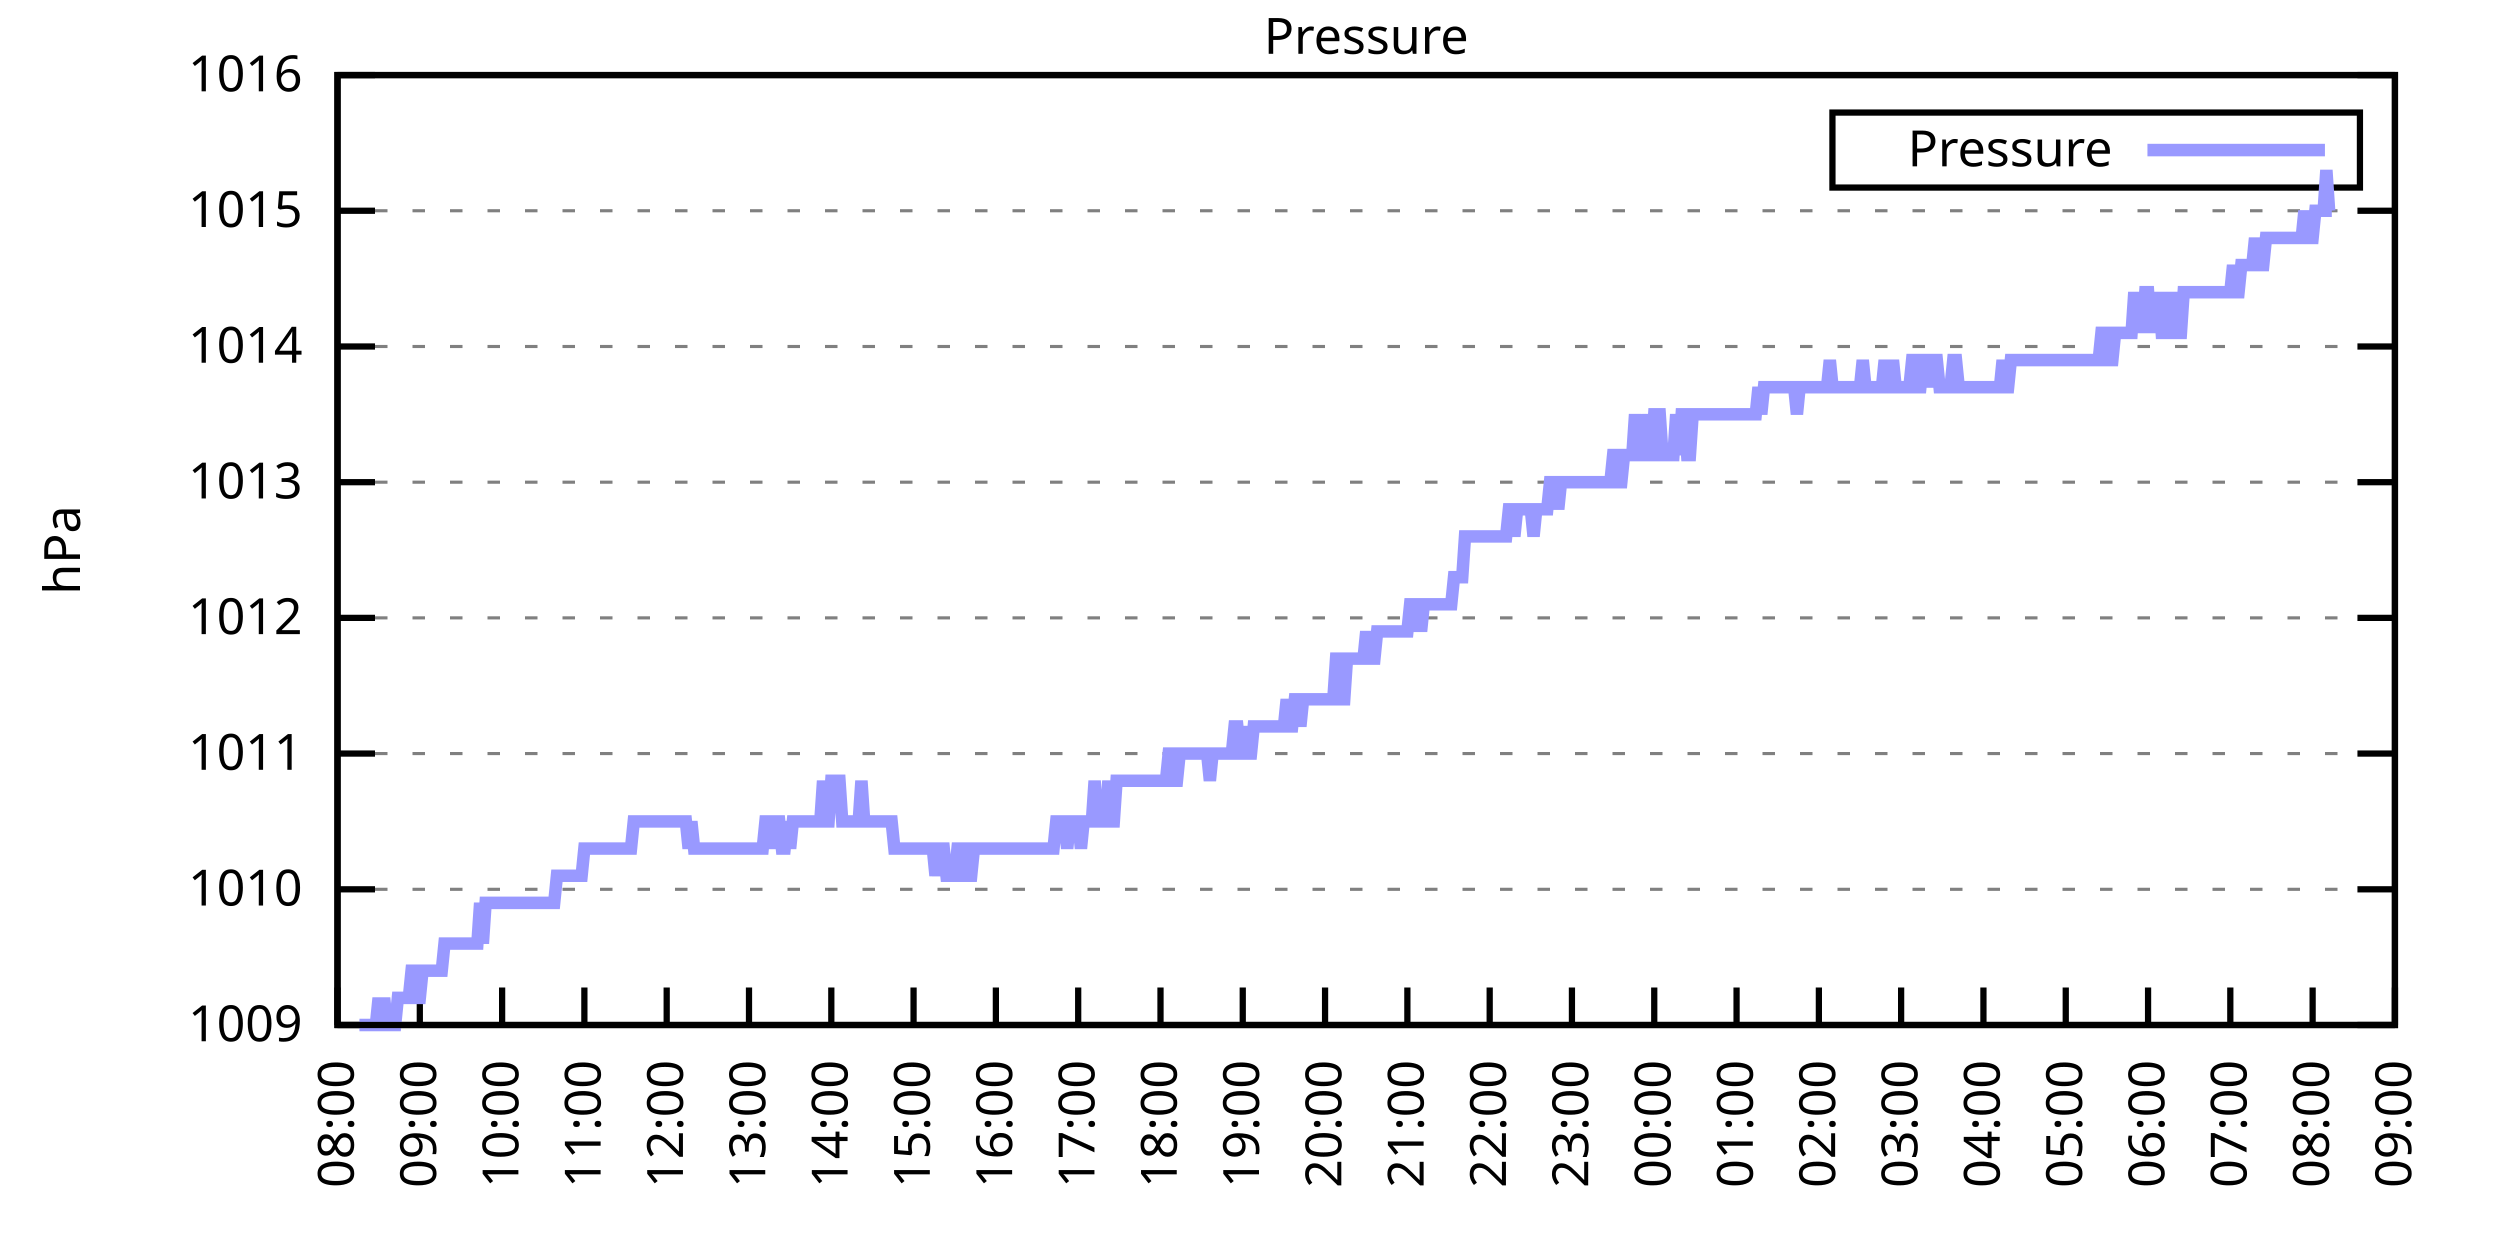
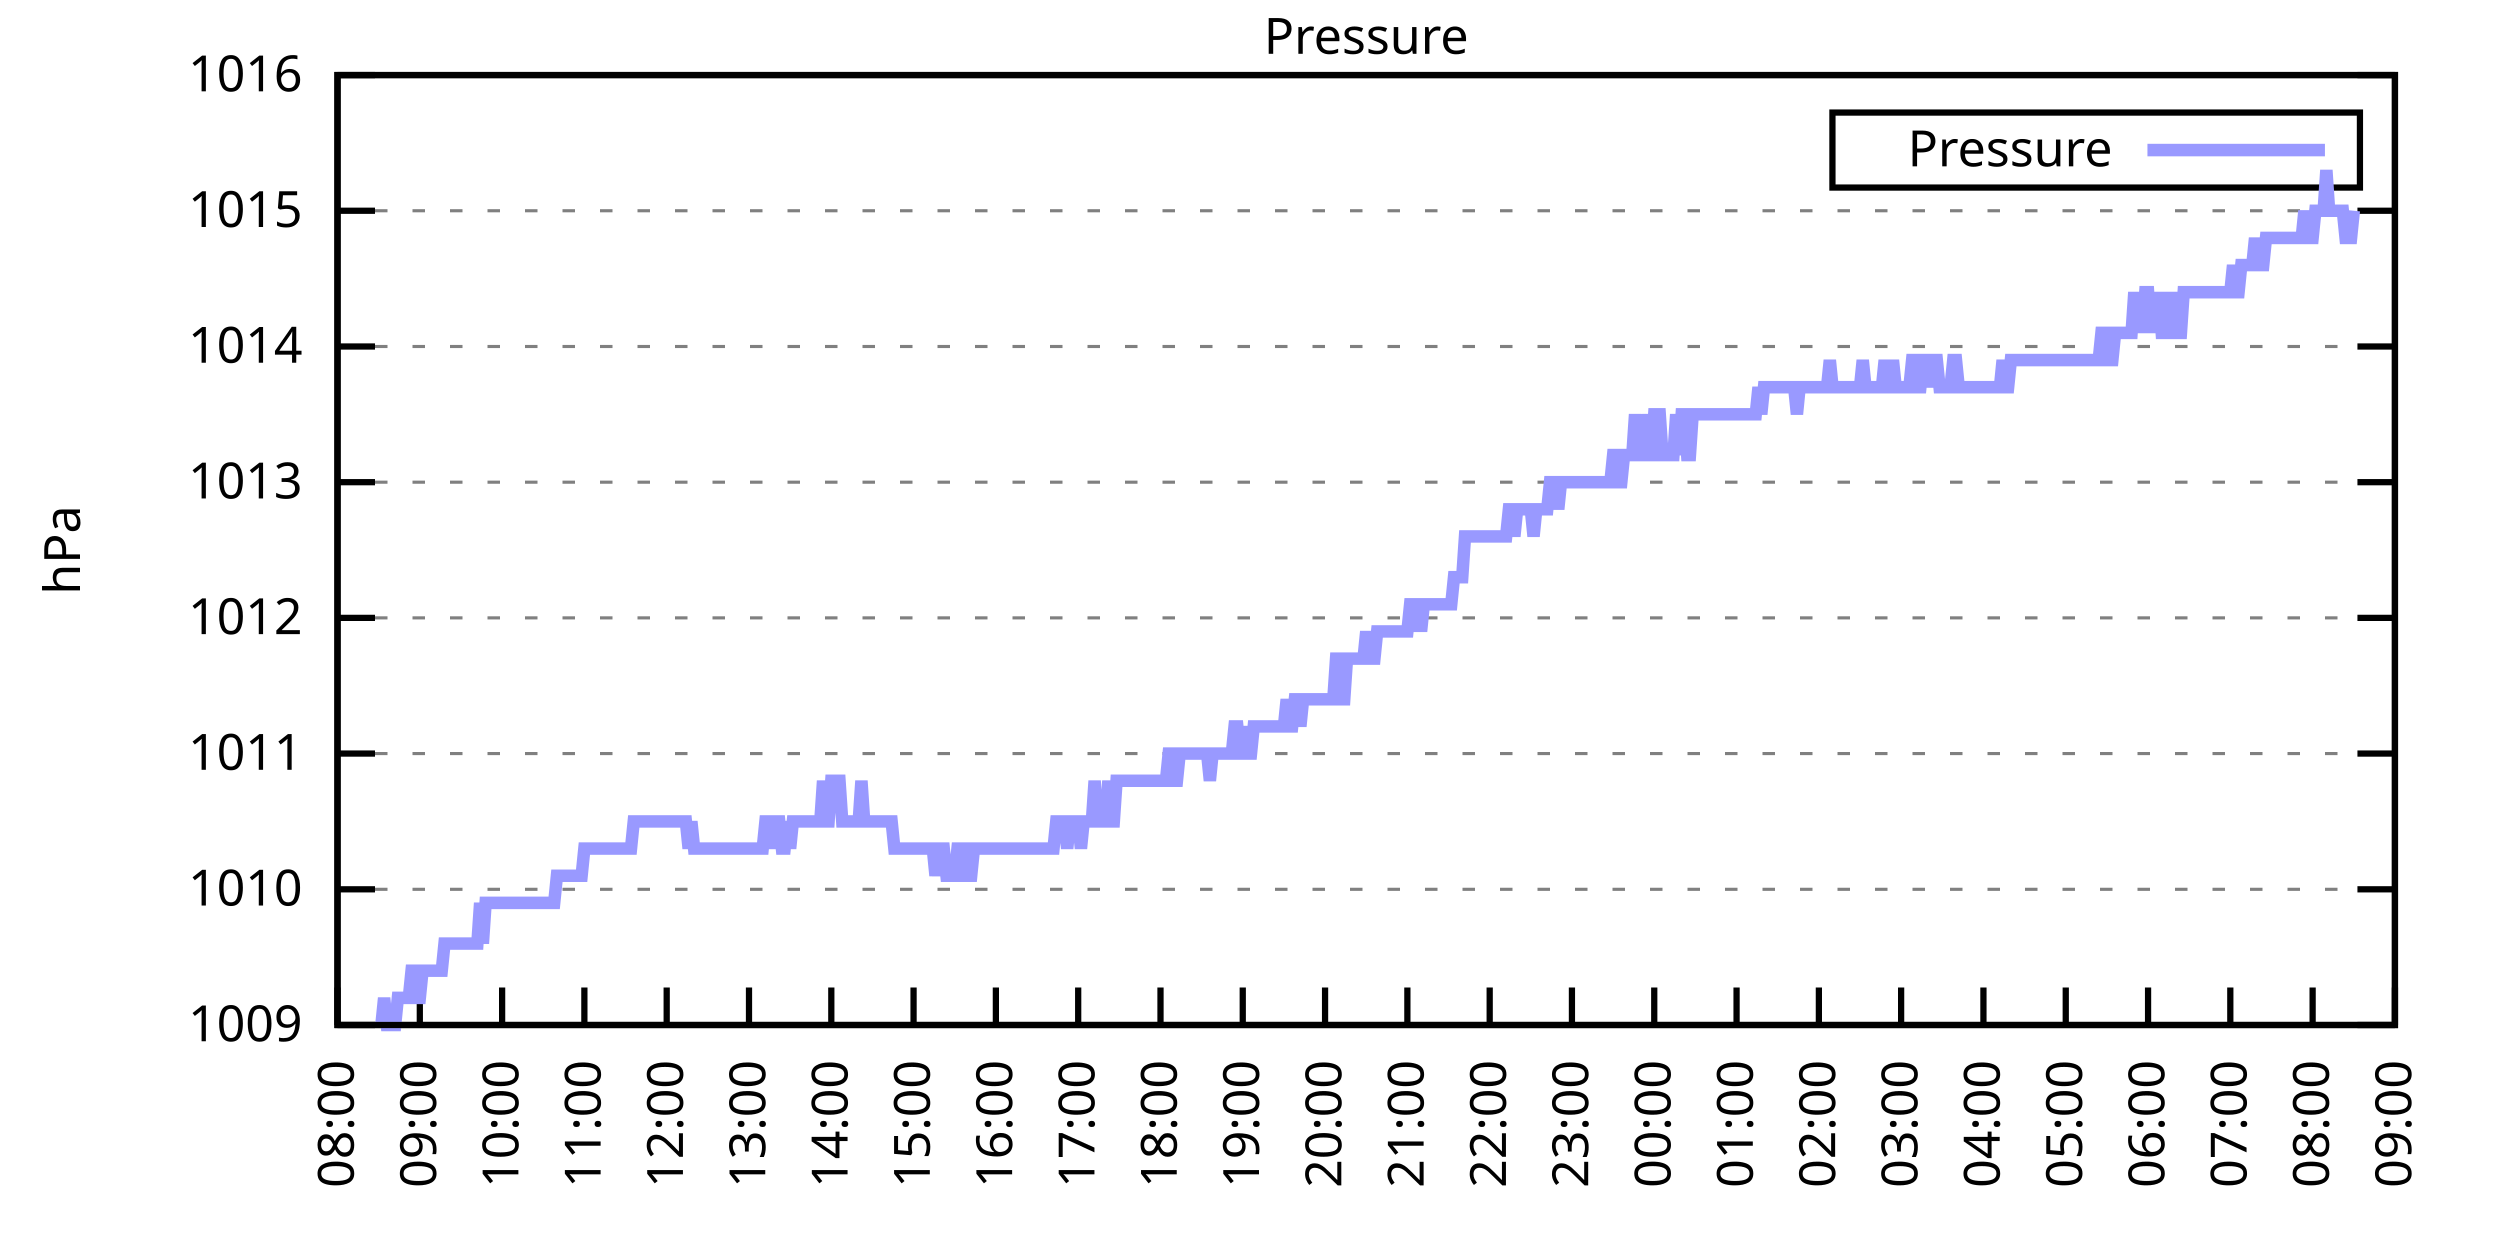
<svg xmlns="http://www.w3.org/2000/svg" xmlns:xlink="http://www.w3.org/1999/xlink" width="400" height="200" viewBox="0 0 400 200">
  <g id="gnuplot_canvas">
    <rect x="0" y="0" width="400" height="200" fill="none" />
    <defs>
      <circle id="gpDot" r="0.5" stroke-width="0.5" stroke="currentColor" />
      <path id="gpPt0" stroke-width="0.333" stroke="currentColor" d="M-1,0 h2 M0,-1 v2" />
      <path id="gpPt1" stroke-width="0.333" stroke="currentColor" d="M-1,-1 L1,1 M1,-1 L-1,1" />
      <path id="gpPt2" stroke-width="0.333" stroke="currentColor" d="M-1,0 L1,0 M0,-1 L0,1 M-1,-1 L1,1 M-1,1 L1,-1" />
      <rect id="gpPt3" stroke-width="0.333" stroke="currentColor" x="-1" y="-1" width="2" height="2" />
      <rect id="gpPt4" stroke-width="0.333" stroke="currentColor" fill="currentColor" x="-1" y="-1" width="2" height="2" />
      <circle id="gpPt5" stroke-width="0.333" stroke="currentColor" cx="0" cy="0" r="1" />
      <use xlink:href="#gpPt5" id="gpPt6" fill="currentColor" stroke="none" />
      <path id="gpPt7" stroke-width="0.333" stroke="currentColor" d="M0,-1.33 L-1.33,0.67 L1.33,0.67 z" />
      <use xlink:href="#gpPt7" id="gpPt8" fill="currentColor" stroke="none" />
      <use xlink:href="#gpPt7" id="gpPt9" stroke="currentColor" transform="rotate(180)" />
      <use xlink:href="#gpPt9" id="gpPt10" fill="currentColor" stroke="none" />
      <use xlink:href="#gpPt3" id="gpPt11" stroke="currentColor" transform="rotate(45)" />
      <use xlink:href="#gpPt11" id="gpPt12" fill="currentColor" stroke="none" />
      <path id="gpPt13" stroke-width="0.333" stroke="currentColor" d="M0,1.330 L1.265,0.411 L0.782,-1.067 L-0.782,-1.076 L-1.265,0.411 z" />
      <use xlink:href="#gpPt13" id="gpPt14" fill="currentColor" stroke="none" />
      <filter id="textbox" filterUnits="objectBoundingBox" x="0" y="0" height="1" width="1">
        <feFlood flood-color="white" flood-opacity="1" result="bgnd" />
        <feComposite in="SourceGraphic" in2="bgnd" operator="atop" />
      </filter>
      <filter id="greybox" filterUnits="objectBoundingBox" x="0" y="0" height="1" width="1">
        <feFlood flood-color="lightgrey" flood-opacity="1" result="grey" />
        <feComposite in="SourceGraphic" in2="grey" operator="atop" />
      </filter>
    </defs>
    <g fill="none" color="white" stroke="currentColor" stroke-width="1.00" stroke-linecap="butt" stroke-linejoin="miter">
</g>
    <g fill="none" color="black" stroke="currentColor" stroke-width="1.00" stroke-linecap="butt" stroke-linejoin="miter">
      <g stroke="none" shape-rendering="crispEdges">
        <polygon fill="rgb(255, 255, 255)" points="54.00,164.00 383.18,164.00 383.18,12.02 54.00,12.02 " />
      </g>
    </g>
    <g fill="none" color="black" stroke="currentColor" stroke-width="1.00" stroke-linecap="butt" stroke-linejoin="miter">
</g>
    <g fill="none" color="black" stroke="black" stroke-width="0.50" stroke-linecap="butt" stroke-linejoin="miter">
</g>
    <g fill="none" color="gray" stroke="currentColor" stroke-width="0.50" stroke-linecap="butt" stroke-linejoin="miter">
      <path stroke="gray" stroke-dasharray="2,4" class="gridline" d="M54.00,164.00 L383.19,164.00  " />
    </g>
    <g fill="none" color="gray" stroke="gray" stroke-width="1.00" stroke-linecap="butt" stroke-linejoin="miter">
</g>
    <g fill="none" color="black" stroke="currentColor" stroke-width="1.00" stroke-linecap="butt" stroke-linejoin="miter">
      <path stroke="black" d="M54.00,164.00 L60.00,164.00 M383.19,164.00 L377.19,164.00  " />
      <g transform="translate(48.40,166.60)" stroke="none" fill="black" font-family="Sans" font-size="8.00" text-anchor="end">
        <text>
          <tspan font-family="Sans"> 1009</tspan>
        </text>
      </g>
    </g>
    <g fill="none" color="black" stroke="currentColor" stroke-width="1.00" stroke-linecap="butt" stroke-linejoin="miter">
</g>
    <g fill="none" color="black" stroke="black" stroke-width="0.50" stroke-linecap="butt" stroke-linejoin="miter">
</g>
    <g fill="none" color="gray" stroke="currentColor" stroke-width="0.50" stroke-linecap="butt" stroke-linejoin="miter">
      <path stroke="gray" stroke-dasharray="2,4" class="gridline" d="M54.00,142.29 L383.19,142.29  " />
    </g>
    <g fill="none" color="gray" stroke="gray" stroke-width="1.00" stroke-linecap="butt" stroke-linejoin="miter">
</g>
    <g fill="none" color="black" stroke="currentColor" stroke-width="1.00" stroke-linecap="butt" stroke-linejoin="miter">
      <path stroke="black" d="M54.00,142.29 L60.00,142.29 M383.19,142.29 L377.19,142.29  " />
      <g transform="translate(48.40,144.89)" stroke="none" fill="black" font-family="Sans" font-size="8.00" text-anchor="end">
        <text>
          <tspan font-family="Sans"> 1010</tspan>
        </text>
      </g>
    </g>
    <g fill="none" color="black" stroke="currentColor" stroke-width="1.00" stroke-linecap="butt" stroke-linejoin="miter">
</g>
    <g fill="none" color="black" stroke="black" stroke-width="0.50" stroke-linecap="butt" stroke-linejoin="miter">
</g>
    <g fill="none" color="gray" stroke="currentColor" stroke-width="0.50" stroke-linecap="butt" stroke-linejoin="miter">
      <path stroke="gray" stroke-dasharray="2,4" class="gridline" d="M54.00,120.57 L383.19,120.57  " />
    </g>
    <g fill="none" color="gray" stroke="gray" stroke-width="1.00" stroke-linecap="butt" stroke-linejoin="miter">
</g>
    <g fill="none" color="black" stroke="currentColor" stroke-width="1.00" stroke-linecap="butt" stroke-linejoin="miter">
      <path stroke="black" d="M54.00,120.57 L60.00,120.57 M383.19,120.57 L377.19,120.57  " />
      <g transform="translate(48.40,123.17)" stroke="none" fill="black" font-family="Sans" font-size="8.00" text-anchor="end">
        <text>
          <tspan font-family="Sans"> 1011</tspan>
        </text>
      </g>
    </g>
    <g fill="none" color="black" stroke="currentColor" stroke-width="1.00" stroke-linecap="butt" stroke-linejoin="miter">
</g>
    <g fill="none" color="black" stroke="black" stroke-width="0.50" stroke-linecap="butt" stroke-linejoin="miter">
</g>
    <g fill="none" color="gray" stroke="currentColor" stroke-width="0.50" stroke-linecap="butt" stroke-linejoin="miter">
      <path stroke="gray" stroke-dasharray="2,4" class="gridline" d="M54.00,98.86 L383.19,98.86  " />
    </g>
    <g fill="none" color="gray" stroke="gray" stroke-width="1.00" stroke-linecap="butt" stroke-linejoin="miter">
</g>
    <g fill="none" color="black" stroke="currentColor" stroke-width="1.00" stroke-linecap="butt" stroke-linejoin="miter">
      <path stroke="black" d="M54.00,98.86 L60.00,98.86 M383.19,98.86 L377.19,98.86  " />
      <g transform="translate(48.40,101.46)" stroke="none" fill="black" font-family="Sans" font-size="8.00" text-anchor="end">
        <text>
          <tspan font-family="Sans"> 1012</tspan>
        </text>
      </g>
    </g>
    <g fill="none" color="black" stroke="currentColor" stroke-width="1.00" stroke-linecap="butt" stroke-linejoin="miter">
</g>
    <g fill="none" color="black" stroke="black" stroke-width="0.50" stroke-linecap="butt" stroke-linejoin="miter">
</g>
    <g fill="none" color="gray" stroke="currentColor" stroke-width="0.50" stroke-linecap="butt" stroke-linejoin="miter">
      <path stroke="gray" stroke-dasharray="2,4" class="gridline" d="M54.00,77.15 L383.19,77.15  " />
    </g>
    <g fill="none" color="gray" stroke="gray" stroke-width="1.00" stroke-linecap="butt" stroke-linejoin="miter">
</g>
    <g fill="none" color="black" stroke="currentColor" stroke-width="1.00" stroke-linecap="butt" stroke-linejoin="miter">
      <path stroke="black" d="M54.00,77.15 L60.00,77.15 M383.19,77.15 L377.19,77.15  " />
      <g transform="translate(48.40,79.75)" stroke="none" fill="black" font-family="Sans" font-size="8.00" text-anchor="end">
        <text>
          <tspan font-family="Sans"> 1013</tspan>
        </text>
      </g>
    </g>
    <g fill="none" color="black" stroke="currentColor" stroke-width="1.00" stroke-linecap="butt" stroke-linejoin="miter">
</g>
    <g fill="none" color="black" stroke="black" stroke-width="0.50" stroke-linecap="butt" stroke-linejoin="miter">
</g>
    <g fill="none" color="gray" stroke="currentColor" stroke-width="0.50" stroke-linecap="butt" stroke-linejoin="miter">
      <path stroke="gray" stroke-dasharray="2,4" class="gridline" d="M54.00,55.44 L383.19,55.44  " />
    </g>
    <g fill="none" color="gray" stroke="gray" stroke-width="1.00" stroke-linecap="butt" stroke-linejoin="miter">
</g>
    <g fill="none" color="black" stroke="currentColor" stroke-width="1.00" stroke-linecap="butt" stroke-linejoin="miter">
      <path stroke="black" d="M54.00,55.44 L60.00,55.44 M383.19,55.44 L377.19,55.44  " />
      <g transform="translate(48.40,58.04)" stroke="none" fill="black" font-family="Sans" font-size="8.00" text-anchor="end">
        <text>
          <tspan font-family="Sans"> 1014</tspan>
        </text>
      </g>
    </g>
    <g fill="none" color="black" stroke="currentColor" stroke-width="1.00" stroke-linecap="butt" stroke-linejoin="miter">
</g>
    <g fill="none" color="black" stroke="black" stroke-width="0.50" stroke-linecap="butt" stroke-linejoin="miter">
</g>
    <g fill="none" color="gray" stroke="currentColor" stroke-width="0.50" stroke-linecap="butt" stroke-linejoin="miter">
      <path stroke="gray" stroke-dasharray="2,4" class="gridline" d="M54.00,33.72 L383.19,33.72  " />
    </g>
    <g fill="none" color="gray" stroke="gray" stroke-width="1.00" stroke-linecap="butt" stroke-linejoin="miter">
</g>
    <g fill="none" color="black" stroke="currentColor" stroke-width="1.00" stroke-linecap="butt" stroke-linejoin="miter">
      <path stroke="black" d="M54.00,33.72 L60.00,33.72 M383.19,33.72 L377.19,33.72  " />
      <g transform="translate(48.40,36.32)" stroke="none" fill="black" font-family="Sans" font-size="8.00" text-anchor="end">
        <text>
          <tspan font-family="Sans"> 1015</tspan>
        </text>
      </g>
    </g>
    <g fill="none" color="black" stroke="currentColor" stroke-width="1.00" stroke-linecap="butt" stroke-linejoin="miter">
</g>
    <g fill="none" color="black" stroke="black" stroke-width="0.50" stroke-linecap="butt" stroke-linejoin="miter">
</g>
    <g fill="none" color="gray" stroke="currentColor" stroke-width="0.50" stroke-linecap="butt" stroke-linejoin="miter">
      <path stroke="gray" stroke-dasharray="2,4" class="gridline" d="M54.00,12.01 L383.19,12.01  " />
    </g>
    <g fill="none" color="gray" stroke="gray" stroke-width="1.00" stroke-linecap="butt" stroke-linejoin="miter">
</g>
    <g fill="none" color="black" stroke="currentColor" stroke-width="1.00" stroke-linecap="butt" stroke-linejoin="miter">
      <path stroke="black" d="M54.00,12.01 L60.00,12.01 M383.19,12.01 L377.19,12.01  " />
      <g transform="translate(48.40,14.61)" stroke="none" fill="black" font-family="Sans" font-size="8.00" text-anchor="end">
        <text>
          <tspan font-family="Sans"> 1016</tspan>
        </text>
      </g>
    </g>
    <g fill="none" color="black" stroke="currentColor" stroke-width="1.00" stroke-linecap="butt" stroke-linejoin="miter">
      <path stroke="black" d="M54.00,164.00 L54.00,158.00  " />
      <g transform="translate(56.60,169.60) rotate(270.00)" stroke="none" fill="black" font-family="Sans" font-size="8.00" text-anchor="end">
        <text>
          <tspan font-family="Sans">08:00</tspan>
        </text>
      </g>
    </g>
    <g fill="none" color="black" stroke="currentColor" stroke-width="1.00" stroke-linecap="butt" stroke-linejoin="miter">
      <path stroke="black" d="M67.17,164.00 L67.17,158.00  " />
      <g transform="translate(69.77,169.60) rotate(270.00)" stroke="none" fill="black" font-family="Sans" font-size="8.00" text-anchor="end">
        <text>
          <tspan font-family="Sans">09:00</tspan>
        </text>
      </g>
    </g>
    <g fill="none" color="black" stroke="currentColor" stroke-width="1.00" stroke-linecap="butt" stroke-linejoin="miter">
      <path stroke="black" d="M80.34,164.00 L80.34,158.00  " />
      <g transform="translate(82.94,169.60) rotate(270.00)" stroke="none" fill="black" font-family="Sans" font-size="8.00" text-anchor="end">
        <text>
          <tspan font-family="Sans">10:00</tspan>
        </text>
      </g>
    </g>
    <g fill="none" color="black" stroke="currentColor" stroke-width="1.00" stroke-linecap="butt" stroke-linejoin="miter">
      <path stroke="black" d="M93.50,164.00 L93.50,158.00  " />
      <g transform="translate(96.10,169.60) rotate(270.00)" stroke="none" fill="black" font-family="Sans" font-size="8.00" text-anchor="end">
        <text>
          <tspan font-family="Sans">11:00</tspan>
        </text>
      </g>
    </g>
    <g fill="none" color="black" stroke="currentColor" stroke-width="1.00" stroke-linecap="butt" stroke-linejoin="miter">
      <path stroke="black" d="M106.67,164.00 L106.67,158.00  " />
      <g transform="translate(109.27,169.60) rotate(270.00)" stroke="none" fill="black" font-family="Sans" font-size="8.00" text-anchor="end">
        <text>
          <tspan font-family="Sans">12:00</tspan>
        </text>
      </g>
    </g>
    <g fill="none" color="black" stroke="currentColor" stroke-width="1.00" stroke-linecap="butt" stroke-linejoin="miter">
      <path stroke="black" d="M119.84,164.00 L119.84,158.00  " />
      <g transform="translate(122.44,169.60) rotate(270.00)" stroke="none" fill="black" font-family="Sans" font-size="8.00" text-anchor="end">
        <text>
          <tspan font-family="Sans">13:00</tspan>
        </text>
      </g>
    </g>
    <g fill="none" color="black" stroke="currentColor" stroke-width="1.00" stroke-linecap="butt" stroke-linejoin="miter">
      <path stroke="black" d="M133.01,164.00 L133.01,158.00  " />
      <g transform="translate(135.61,169.60) rotate(270.00)" stroke="none" fill="black" font-family="Sans" font-size="8.00" text-anchor="end">
        <text>
          <tspan font-family="Sans">14:00</tspan>
        </text>
      </g>
    </g>
    <g fill="none" color="black" stroke="currentColor" stroke-width="1.00" stroke-linecap="butt" stroke-linejoin="miter">
      <path stroke="black" d="M146.17,164.00 L146.17,158.00  " />
      <g transform="translate(148.77,169.60) rotate(270.00)" stroke="none" fill="black" font-family="Sans" font-size="8.00" text-anchor="end">
        <text>
          <tspan font-family="Sans">15:00</tspan>
        </text>
      </g>
    </g>
    <g fill="none" color="black" stroke="currentColor" stroke-width="1.00" stroke-linecap="butt" stroke-linejoin="miter">
      <path stroke="black" d="M159.34,164.00 L159.34,158.00  " />
      <g transform="translate(161.94,169.60) rotate(270.00)" stroke="none" fill="black" font-family="Sans" font-size="8.00" text-anchor="end">
        <text>
          <tspan font-family="Sans">16:00</tspan>
        </text>
      </g>
    </g>
    <g fill="none" color="black" stroke="currentColor" stroke-width="1.00" stroke-linecap="butt" stroke-linejoin="miter">
      <path stroke="black" d="M172.51,164.00 L172.51,158.00  " />
      <g transform="translate(175.11,169.60) rotate(270.00)" stroke="none" fill="black" font-family="Sans" font-size="8.00" text-anchor="end">
        <text>
          <tspan font-family="Sans">17:00</tspan>
        </text>
      </g>
    </g>
    <g fill="none" color="black" stroke="currentColor" stroke-width="1.00" stroke-linecap="butt" stroke-linejoin="miter">
      <path stroke="black" d="M185.68,164.00 L185.68,158.00  " />
      <g transform="translate(188.28,169.60) rotate(270.00)" stroke="none" fill="black" font-family="Sans" font-size="8.00" text-anchor="end">
        <text>
          <tspan font-family="Sans">18:00</tspan>
        </text>
      </g>
    </g>
    <g fill="none" color="black" stroke="currentColor" stroke-width="1.00" stroke-linecap="butt" stroke-linejoin="miter">
      <path stroke="black" d="M198.84,164.00 L198.84,158.00  " />
      <g transform="translate(201.44,169.60) rotate(270.00)" stroke="none" fill="black" font-family="Sans" font-size="8.00" text-anchor="end">
        <text>
          <tspan font-family="Sans">19:00</tspan>
        </text>
      </g>
    </g>
    <g fill="none" color="black" stroke="currentColor" stroke-width="1.00" stroke-linecap="butt" stroke-linejoin="miter">
      <path stroke="black" d="M212.01,164.00 L212.01,158.00  " />
      <g transform="translate(214.61,169.60) rotate(270.00)" stroke="none" fill="black" font-family="Sans" font-size="8.00" text-anchor="end">
        <text>
          <tspan font-family="Sans">20:00</tspan>
        </text>
      </g>
    </g>
    <g fill="none" color="black" stroke="currentColor" stroke-width="1.00" stroke-linecap="butt" stroke-linejoin="miter">
      <path stroke="black" d="M225.18,164.00 L225.18,158.00  " />
      <g transform="translate(227.78,169.60) rotate(270.00)" stroke="none" fill="black" font-family="Sans" font-size="8.00" text-anchor="end">
        <text>
          <tspan font-family="Sans">21:00</tspan>
        </text>
      </g>
    </g>
    <g fill="none" color="black" stroke="currentColor" stroke-width="1.00" stroke-linecap="butt" stroke-linejoin="miter">
      <path stroke="black" d="M238.35,164.00 L238.35,158.00  " />
      <g transform="translate(240.95,169.60) rotate(270.00)" stroke="none" fill="black" font-family="Sans" font-size="8.00" text-anchor="end">
        <text>
          <tspan font-family="Sans">22:00</tspan>
        </text>
      </g>
    </g>
    <g fill="none" color="black" stroke="currentColor" stroke-width="1.00" stroke-linecap="butt" stroke-linejoin="miter">
      <path stroke="black" d="M251.51,164.00 L251.51,158.00  " />
      <g transform="translate(254.11,169.60) rotate(270.00)" stroke="none" fill="black" font-family="Sans" font-size="8.00" text-anchor="end">
        <text>
          <tspan font-family="Sans">23:00</tspan>
        </text>
      </g>
    </g>
    <g fill="none" color="black" stroke="currentColor" stroke-width="1.00" stroke-linecap="butt" stroke-linejoin="miter">
      <path stroke="black" d="M264.68,164.00 L264.68,158.00  " />
      <g transform="translate(267.28,169.60) rotate(270.00)" stroke="none" fill="black" font-family="Sans" font-size="8.00" text-anchor="end">
        <text>
          <tspan font-family="Sans">00:00</tspan>
        </text>
      </g>
    </g>
    <g fill="none" color="black" stroke="currentColor" stroke-width="1.00" stroke-linecap="butt" stroke-linejoin="miter">
      <path stroke="black" d="M277.85,164.00 L277.85,158.00  " />
      <g transform="translate(280.45,169.60) rotate(270.00)" stroke="none" fill="black" font-family="Sans" font-size="8.00" text-anchor="end">
        <text>
          <tspan font-family="Sans">01:00</tspan>
        </text>
      </g>
    </g>
    <g fill="none" color="black" stroke="currentColor" stroke-width="1.00" stroke-linecap="butt" stroke-linejoin="miter">
      <path stroke="black" d="M291.02,164.00 L291.02,158.00  " />
      <g transform="translate(293.62,169.60) rotate(270.00)" stroke="none" fill="black" font-family="Sans" font-size="8.00" text-anchor="end">
        <text>
          <tspan font-family="Sans">02:00</tspan>
        </text>
      </g>
    </g>
    <g fill="none" color="black" stroke="currentColor" stroke-width="1.00" stroke-linecap="butt" stroke-linejoin="miter">
      <path stroke="black" d="M304.18,164.00 L304.18,158.00  " />
      <g transform="translate(306.78,169.60) rotate(270.00)" stroke="none" fill="black" font-family="Sans" font-size="8.00" text-anchor="end">
        <text>
          <tspan font-family="Sans">03:00</tspan>
        </text>
      </g>
    </g>
    <g fill="none" color="black" stroke="currentColor" stroke-width="1.00" stroke-linecap="butt" stroke-linejoin="miter">
      <path stroke="black" d="M317.35,164.00 L317.35,158.00  " />
      <g transform="translate(319.95,169.60) rotate(270.00)" stroke="none" fill="black" font-family="Sans" font-size="8.00" text-anchor="end">
        <text>
          <tspan font-family="Sans">04:00</tspan>
        </text>
      </g>
    </g>
    <g fill="none" color="black" stroke="currentColor" stroke-width="1.00" stroke-linecap="butt" stroke-linejoin="miter">
      <path stroke="black" d="M330.52,164.00 L330.52,158.00  " />
      <g transform="translate(333.12,169.60) rotate(270.00)" stroke="none" fill="black" font-family="Sans" font-size="8.00" text-anchor="end">
        <text>
          <tspan font-family="Sans">05:00</tspan>
        </text>
      </g>
    </g>
    <g fill="none" color="black" stroke="currentColor" stroke-width="1.00" stroke-linecap="butt" stroke-linejoin="miter">
      <path stroke="black" d="M343.69,164.00 L343.69,158.00  " />
      <g transform="translate(346.29,169.60) rotate(270.00)" stroke="none" fill="black" font-family="Sans" font-size="8.00" text-anchor="end">
        <text>
          <tspan font-family="Sans">06:00</tspan>
        </text>
      </g>
    </g>
    <g fill="none" color="black" stroke="currentColor" stroke-width="1.00" stroke-linecap="butt" stroke-linejoin="miter">
      <path stroke="black" d="M356.85,164.00 L356.85,158.00  " />
      <g transform="translate(359.45,169.60) rotate(270.00)" stroke="none" fill="black" font-family="Sans" font-size="8.00" text-anchor="end">
        <text>
          <tspan font-family="Sans">07:00</tspan>
        </text>
      </g>
    </g>
    <g fill="none" color="black" stroke="currentColor" stroke-width="1.00" stroke-linecap="butt" stroke-linejoin="miter">
      <path stroke="black" d="M370.02,164.00 L370.02,158.00  " />
      <g transform="translate(372.62,169.60) rotate(270.00)" stroke="none" fill="black" font-family="Sans" font-size="8.00" text-anchor="end">
        <text>
          <tspan font-family="Sans">08:00</tspan>
        </text>
      </g>
    </g>
    <g fill="none" color="black" stroke="currentColor" stroke-width="1.00" stroke-linecap="butt" stroke-linejoin="miter">
      <path stroke="black" d="M383.19,164.00 L383.19,158.00  " />
      <g transform="translate(385.79,169.60) rotate(270.00)" stroke="none" fill="black" font-family="Sans" font-size="8.00" text-anchor="end">
        <text>
          <tspan font-family="Sans">09:00</tspan>
        </text>
      </g>
    </g>
    <g fill="none" color="black" stroke="currentColor" stroke-width="1.00" stroke-linecap="butt" stroke-linejoin="miter">
</g>
    <g fill="none" color="black" stroke="currentColor" stroke-width="1.00" stroke-linecap="butt" stroke-linejoin="miter">
      <path stroke="black" d="M54.00,12.01 L54.00,164.00 L383.19,164.00 L383.19,12.01 L54.00,12.01 Z  " />
    </g>
    <g fill="none" color="black" stroke="currentColor" stroke-width="1.00" stroke-linecap="butt" stroke-linejoin="miter">
</g>
    <g fill="none" color="black" stroke="currentColor" stroke-width="1.00" stroke-linecap="butt" stroke-linejoin="miter">
      <path stroke="black" d="M293.19,30.01 L293.19,18.01 L377.59,18.01 L377.59,30.01 L293.19,30.01 Z  " />
    </g>
    <g id="Pressure_plot_1">
      <g fill="none" color="white" stroke="black" stroke-width="2.00" stroke-linecap="butt" stroke-linejoin="miter">
</g>
      <g fill="none" color="black" stroke="currentColor" stroke-width="2.00" stroke-linecap="butt" stroke-linejoin="miter">
        <g transform="translate(337.99,26.61)" stroke="none" fill="black" font-family="Sans" font-size="8.00" text-anchor="end">
          <text>
            <tspan font-family="Sans">Pressure</tspan>
          </text>
        </g>
      </g>
      <g fill="none" color="black" stroke="currentColor" stroke-width="2.00" stroke-linecap="butt" stroke-linejoin="miter">
-         <path stroke="rgb(153, 153, 255)" d="M343.59,24.01 L371.99,24.01 M57.51,164.00 L57.95,164.00 L58.39,164.00 L58.83,164.00 L59.27,164.00 L59.71,164.00   L60.14,164.00 L60.58,159.66 L61.02,164.00 L61.46,159.66 L61.90,164.00 L62.34,164.00 L62.78,164.00 L63.22,164.00   L63.66,159.66 L64.10,159.66 L64.53,159.66 L64.97,159.66 L65.41,159.66 L65.85,155.31 L66.29,155.31 L66.73,159.66   L67.17,159.66 L67.61,155.31 L68.05,155.31 L68.48,155.31 L68.92,155.31 L69.36,155.31 L69.80,155.31 L70.24,155.31   L70.68,155.31 L71.12,150.97 L71.56,150.97 L72.00,150.97 L72.43,150.97 L72.87,150.97 L73.31,150.97 L73.75,150.97   L74.19,150.97 L74.63,150.97 L75.07,150.97 L75.51,150.97 L75.95,150.97 L76.38,150.97 L76.82,144.46 L77.26,150.97   L77.70,144.46 L78.14,144.46 L78.58,144.46 L79.02,144.46 L79.46,144.46 L79.90,144.46 L80.34,144.46 L80.77,144.46   L81.21,144.46 L81.65,144.46 L82.09,144.46 L82.53,144.46 L82.97,144.46 L83.41,144.46 L83.85,144.46 L84.29,144.46   L84.72,144.46 L85.16,144.46 L85.60,144.46 L86.04,144.46 L86.48,144.46 L86.92,144.46 L87.36,144.46 L87.80,144.46   L88.24,144.46 L88.67,144.46 L89.11,140.12 L89.55,140.12 L89.99,140.12 L90.43,140.12 L90.87,140.12 L91.31,140.12   L91.75,140.12 L92.19,140.12 L92.62,140.12 L93.06,140.12 L93.50,135.77 L93.94,135.77 L94.38,135.77 L94.82,135.77   L95.26,135.77 L95.70,135.77 L96.14,135.77 L96.58,135.77 L97.01,135.77 L97.45,135.77 L97.89,135.77 L98.33,135.77   L98.77,135.77 L99.21,135.77 L99.65,135.77 L100.09,135.77 L100.53,135.77 L100.96,135.77 L101.40,131.43 L101.84,131.43   L102.28,131.43 L102.72,131.43 L103.16,131.43 L103.60,131.43 L104.04,131.43 L104.48,131.43 L104.91,131.43 L105.35,131.43   L105.79,131.43 L106.23,131.43 L106.67,131.43 L107.11,131.43 L107.55,131.43 L107.99,131.43 L108.43,131.43 L108.87,131.43   L109.30,131.43 L109.74,131.43 L110.18,135.77 L110.62,131.43 L111.06,135.77 L111.50,135.77 L111.94,135.77 L112.38,135.77   L112.82,135.77 L113.25,135.77 L113.69,135.77 L114.13,135.77 L114.57,135.77 L115.01,135.77 L115.45,135.77 L115.89,135.77   L116.33,135.77 L116.77,135.77 L117.20,135.77 L117.64,135.77 L118.08,135.77 L118.52,135.77 L118.96,135.77 L119.40,135.77   L119.84,135.77 L120.28,135.77 L120.72,135.77 L121.15,135.77 L121.59,135.77 L122.03,135.77 L122.47,131.43 L122.91,131.43   L123.35,135.77 L123.79,131.43 L124.23,131.43 L124.67,131.43 L125.11,135.77 L125.54,135.77 L125.98,131.43 L126.42,135.77   L126.86,131.43 L127.30,131.43 L127.74,131.43 L128.18,131.43 L128.62,131.43 L129.06,131.43 L129.49,131.43 L129.93,131.43   L130.37,131.43 L130.81,131.43 L131.25,131.43 L131.69,124.92 L132.13,131.43 L132.57,131.43 L133.01,124.92 L133.44,124.92   L133.88,124.92 L134.32,124.92 L134.76,131.43 L135.20,131.43 L135.64,131.43 L136.08,131.43 L136.52,131.43 L136.96,131.43   L137.39,131.43 L137.83,124.92 L138.27,131.43 L138.71,131.43 L139.15,131.43 L139.59,131.43 L140.03,131.43 L140.47,131.43   L140.91,131.43 L141.35,131.43 L141.78,131.43 L142.22,131.43 L142.66,131.43 L143.10,135.77 L143.54,135.77 L143.98,135.77   L144.42,135.77 L144.86,135.77 L145.30,135.77 L145.73,135.77 L146.17,135.77 L146.61,135.77 L147.05,135.77 L147.49,135.77   L147.93,135.77 L148.37,135.77 L148.81,135.77 L149.25,135.77 L149.68,140.12 L150.12,135.77 L150.56,135.77 L151.00,135.77   L151.44,140.12 L151.88,140.12 L152.32,140.12 L152.76,140.12 L153.20,135.77 L153.63,135.77 L154.07,135.77 L154.51,140.12   L154.95,140.12 L155.39,140.12 L155.83,135.77 L156.27,135.77 L156.71,135.77 L157.15,135.77 L157.59,135.77 L158.02,135.77   L158.46,135.77 L158.90,135.77 L159.34,135.77 L159.78,135.77 L160.22,135.77 L160.66,135.77 L161.10,135.77 L161.54,135.77   L161.97,135.77 L162.41,135.77 L162.85,135.77 L163.29,135.77 L163.73,135.77 L164.17,135.77 L164.61,135.77 L165.05,135.77   L165.49,135.77 L165.92,135.77 L166.36,135.77 L166.80,135.77 L167.24,135.77 L167.68,135.77 L168.12,135.77 L168.56,135.77   L169.00,131.43 L169.44,131.43 L169.87,131.43 L170.31,131.43 L170.75,135.77 L171.19,131.43 L171.63,131.43 L172.07,131.43   L172.51,131.43 L172.95,135.77 L173.39,131.43 L173.83,131.43 L174.26,131.43 L174.70,131.43 L175.14,124.92 L175.58,131.43   L176.02,131.43 L176.46,131.43 L176.90,131.43 L177.34,124.92 L177.78,131.43 L178.21,131.43 L178.65,124.92 L179.09,124.92   L179.53,124.92 L179.97,124.92 L180.41,124.92 L180.85,124.92 L181.29,124.92 L181.73,124.92 L182.16,124.92 L182.60,124.92   L183.04,124.92 L183.48,124.92 L183.92,124.92 L184.36,124.92 L184.80,124.92 L185.24,124.92 L185.68,124.92 L186.11,124.92   L186.55,124.92 L186.99,120.57 L187.43,120.57 L187.87,124.92 L188.31,124.92 L188.75,120.57 L189.19,120.57 L189.63,120.57   L190.07,120.57 L190.50,120.57 L190.94,120.57 L191.38,120.57 L191.82,120.57 L192.26,120.57 L192.70,120.57 L193.14,120.57   L193.58,124.92 L194.02,120.57 L194.45,120.57 L194.89,120.57 L195.33,120.57 L195.77,120.57 L196.21,120.57 L196.65,120.57   L197.09,120.57 L197.53,116.23 L197.97,116.23 L198.40,120.57 L198.84,120.57 L199.28,116.23 L199.72,120.57 L200.16,120.57   L200.60,116.23 L201.04,116.23 L201.48,116.23 L201.92,116.23 L202.35,116.23 L202.79,116.23 L203.23,116.23 L203.67,116.23   L204.11,116.23 L204.55,116.23 L204.99,116.23 L205.43,116.23 L205.87,111.89 L206.31,116.23 L206.74,116.23 L207.18,111.89   L207.62,111.89 L208.06,116.23 L208.50,111.89 L208.94,111.89 L209.38,111.89 L209.82,111.89 L210.26,111.89 L210.69,111.89   L211.13,111.89 L211.57,111.89 L212.01,111.89 L212.45,111.89 L212.89,111.89 L213.33,111.89 L213.77,105.38 L214.21,105.38   L214.64,111.89 L215.08,111.89 L215.52,105.38 L215.96,105.38 L216.40,105.38 L216.84,105.38 L217.28,105.38 L217.72,105.38   L218.16,105.38 L218.60,101.03 L219.03,105.38 L219.47,105.38 L219.91,105.38 L220.35,101.03 L220.79,101.03 L221.23,101.03   L221.67,101.03 L222.11,101.03 L222.55,101.03 L222.98,101.03 L223.42,101.03 L223.86,101.03 L224.30,101.03 L224.74,101.03   L225.18,101.03 L225.62,96.69 L226.06,96.69 L226.50,101.03 L226.93,96.69 L227.37,101.03 L227.81,96.69 L228.25,96.69   L228.69,96.69 L229.13,96.69 L229.57,96.69 L230.01,96.69 L230.45,96.69 L230.88,96.69 L231.32,96.69 L231.76,96.69   L232.20,96.69 L232.64,92.35 L233.08,92.35 L233.52,92.35 L233.96,92.35 L234.40,85.83 L234.84,85.83 L235.27,85.83   L235.71,85.83 L236.15,85.83 L236.59,85.83 L237.03,85.83 L237.47,85.83 L237.91,85.83 L238.35,85.83 L238.79,85.83   L239.22,85.83 L239.66,85.83 L240.10,85.83 L240.54,85.83 L240.98,85.83 L241.42,81.49 L241.86,81.49 L242.30,85.83   L242.74,81.49 L243.17,81.49 L243.61,81.49 L244.05,81.49 L244.49,81.49 L244.93,81.49 L245.37,85.83 L245.81,81.49   L246.25,81.49 L246.69,81.49 L247.12,81.49 L247.56,81.49 L248.00,77.15 L248.44,77.15 L248.88,77.15 L249.32,81.49   L249.76,77.15 L250.20,77.15 L250.64,77.15 L251.08,77.15 L251.51,77.15 L251.95,77.15 L252.39,77.15 L252.83,77.15   L253.27,77.15 L253.71,77.15 L254.15,77.15 L254.59,77.15 L255.03,77.15 L255.46,77.15 L255.90,77.15 L256.34,77.15   L256.78,77.15 L257.22,77.15 L257.66,77.15 L258.10,72.81 L258.54,72.81 L258.98,77.15 L259.41,77.15 L259.85,72.81   L260.29,72.81 L260.73,72.81 L261.17,72.81 L261.61,66.29 L262.05,72.81 L262.49,72.81 L262.93,72.81 L263.36,66.29   L263.80,72.81 L264.24,72.81 L264.68,66.29 L265.12,66.29 L265.56,66.29 L266.00,72.81 L266.44,72.81 L266.88,72.81   L267.32,72.81 L267.75,72.81 L268.19,66.29 L268.63,72.81 L269.07,66.29 L269.51,66.29 L269.95,72.81 L270.39,72.81   L270.83,66.29 L271.27,66.29 L271.70,66.29 L272.14,66.29 L272.58,66.29 L273.02,66.29 L273.46,66.29 L273.90,66.29   L274.34,66.29 L274.78,66.29 L275.22,66.29 L275.65,66.29 L276.09,66.29 L276.53,66.29 L276.97,66.29 L277.41,66.29   L277.85,66.29 L278.29,66.29 L278.73,66.29 L279.17,66.29 L279.60,66.29 L280.04,66.29 L280.48,66.29 L280.92,66.29   L281.36,61.95 L281.80,66.29 L282.24,61.95 L282.68,61.95 L283.12,61.95 L283.56,61.95 L283.99,61.95 L284.43,61.95   L284.87,61.95 L285.31,61.95 L285.75,61.95 L286.19,61.95 L286.63,61.95 L287.07,61.95 L287.51,66.29 L287.94,61.95   L288.38,61.95 L288.82,61.95 L289.26,61.95 L289.70,61.95 L290.14,61.95 L290.58,61.95 L291.02,61.95 L291.46,61.95   L291.89,61.95 L292.33,61.95 L292.77,57.61 L293.21,61.95 L293.65,61.95 L294.09,61.95 L294.53,61.95 L294.97,61.95   L295.41,61.95 L295.84,61.95 L296.28,61.95 L296.72,61.95 L297.16,61.95 L297.60,61.95 L298.04,57.61 L298.48,61.95   L298.92,61.95 L299.36,61.95 L299.80,61.95 L300.23,61.95 L300.67,61.95 L301.11,61.95 L301.55,57.61 L301.99,61.95   L302.43,61.95 L302.87,57.61 L303.31,61.95 L303.75,61.95 L304.18,61.95 L304.62,61.95 L305.06,61.95 L305.50,61.95   L305.94,57.61 L306.38,57.61 L306.82,61.95 L307.26,61.95 L307.70,57.61 L308.13,57.61 L308.57,57.61 L309.01,61.95   L309.45,57.61 L309.89,57.61 L310.33,61.95 L310.77,61.95 L311.21,61.95 L311.65,61.95 L312.08,61.95 L312.52,57.61   L312.96,57.61 L313.40,61.95 L313.84,61.95 L314.28,61.95 L314.72,61.95 L315.16,61.95 L315.60,61.95 L316.04,61.95   L316.47,61.95 L316.91,61.95 L317.35,61.95 L317.79,61.95 L318.23,61.95 L318.67,61.95 L319.11,61.95 L319.55,61.95   L319.99,61.95 L320.42,57.61 L320.86,61.95 L321.30,61.95 L321.74,57.61 L322.18,57.61 L322.62,57.61 L323.06,57.61   L323.50,57.61 L323.94,57.61 L324.37,57.61 L324.81,57.61 L325.25,57.61 L325.69,57.61 L326.13,57.61 L326.57,57.61   L327.01,57.61 L327.45,57.61 L327.89,57.61 L328.33,57.61 L328.76,57.61 L329.20,57.61 L329.64,57.61 L330.08,57.61   L330.52,57.61 L330.96,57.61 L331.40,57.61 L331.84,57.61 L332.28,57.61 L332.71,57.61 L333.15,57.61 L333.59,57.61   L334.03,57.61 L334.47,57.61 L334.91,57.61 L335.35,57.61 L335.79,57.61 L336.23,53.26 L336.66,53.26 L337.10,53.26   L337.54,57.61 L337.98,57.61 L338.42,53.26 L338.86,53.26 L339.30,53.26 L339.74,53.26 L340.18,53.26 L340.61,53.26   L341.05,53.26 L341.49,46.75 L341.93,53.26 L342.37,46.75 L342.81,53.26 L343.25,46.75 L343.69,46.75 L344.13,53.26   L344.57,46.75 L345.00,53.26 L345.44,46.75 L345.88,53.26 L346.32,53.26 L346.76,46.75 L347.20,53.26 L347.64,46.75   L348.08,53.26 L348.52,53.26 L348.95,53.26 L349.39,46.75 L349.83,46.75 L350.27,46.75 L350.71,46.75 L351.15,46.75   L351.59,46.75 L352.03,46.75 L352.47,46.75 L352.90,46.75 L353.34,46.75 L353.78,46.75 L354.22,46.75 L354.66,46.75   L355.10,46.75 L355.54,46.75 L355.98,46.75 L356.42,46.75 L356.85,46.75 L357.29,42.41 L357.73,46.75 L358.17,46.75   L358.61,42.41 L359.05,42.41 L359.49,42.41 L359.93,42.41 L360.37,42.41 L360.81,38.07 L361.24,42.41 L361.68,42.41   L362.12,42.41 L362.56,38.07 L363.00,38.07 L363.44,38.07 L363.88,38.07 L364.32,38.07 L364.76,38.07 L365.19,38.07   L365.63,38.07 L366.07,38.07 L366.51,38.07 L366.95,38.07 L367.39,38.07 L367.83,38.07 L368.27,38.07 L368.71,33.72   L369.14,38.07 L369.58,38.07 L370.02,38.07 L370.46,33.72 L370.90,33.72 L371.34,33.72 L371.78,33.72 L372.22,27.21   L372.66,33.72 L373.09,33.72  " />
+         <path stroke="rgb(153, 153, 255)" d="M343.59,24.01 L371.99,24.01 M61.02,164.00 L61.46,159.66 L61.90,164.00 L62.34,164.00 L62.78,164.00 L63.22,164.00   L63.66,159.66 L64.10,159.66 L64.53,159.66 L64.97,159.66 L65.41,159.66 L65.85,155.31 L66.29,155.31 L66.73,159.66   L67.17,159.66 L67.61,155.31 L68.05,155.31 L68.48,155.31 L68.92,155.31 L69.36,155.31 L69.80,155.31 L70.24,155.31   L70.68,155.31 L71.12,150.97 L71.56,150.97 L72.00,150.97 L72.43,150.97 L72.87,150.97 L73.31,150.97 L73.75,150.97   L74.19,150.97 L74.63,150.97 L75.07,150.97 L75.51,150.97 L75.95,150.97 L76.38,150.97 L76.82,144.46 L77.26,150.97   L77.70,144.46 L78.14,144.46 L78.58,144.46 L79.02,144.46 L79.46,144.46 L79.90,144.46 L80.34,144.46 L80.77,144.46   L81.21,144.46 L81.65,144.46 L82.09,144.46 L82.53,144.46 L82.97,144.46 L83.41,144.46 L83.85,144.46 L84.29,144.46   L84.72,144.46 L85.16,144.46 L85.60,144.46 L86.04,144.46 L86.48,144.46 L86.92,144.46 L87.36,144.46 L87.80,144.46   L88.24,144.46 L88.67,144.46 L89.11,140.12 L89.55,140.12 L89.99,140.12 L90.43,140.12 L90.87,140.12 L91.31,140.12   L91.75,140.12 L92.19,140.12 L92.62,140.12 L93.06,140.12 L93.50,135.77 L93.94,135.77 L94.38,135.77 L94.82,135.77   L95.26,135.77 L95.70,135.77 L96.14,135.77 L96.58,135.77 L97.01,135.77 L97.45,135.77 L97.89,135.77 L98.33,135.77   L98.77,135.77 L99.21,135.77 L99.65,135.77 L100.09,135.77 L100.53,135.77 L100.96,135.77 L101.40,131.43 L101.84,131.43   L102.28,131.43 L102.72,131.43 L103.16,131.43 L103.60,131.43 L104.04,131.43 L104.48,131.43 L104.91,131.43 L105.35,131.43   L105.79,131.43 L106.23,131.43 L106.67,131.43 L107.11,131.43 L107.55,131.43 L107.99,131.43 L108.43,131.43 L108.87,131.43   L109.30,131.43 L109.74,131.43 L110.18,135.77 L110.62,131.43 L111.06,135.77 L111.50,135.77 L111.94,135.77 L112.38,135.77   L112.82,135.77 L113.25,135.77 L113.69,135.77 L114.13,135.77 L114.57,135.77 L115.01,135.77 L115.45,135.77 L115.89,135.77   L116.33,135.77 L116.77,135.77 L117.20,135.77 L117.64,135.77 L118.08,135.77 L118.52,135.77 L118.96,135.77 L119.40,135.77   L119.84,135.77 L120.28,135.77 L120.72,135.77 L121.15,135.77 L121.59,135.77 L122.03,135.77 L122.47,131.43 L122.91,131.43   L123.35,135.77 L123.79,131.43 L124.23,131.43 L124.67,131.43 L125.11,135.77 L125.54,135.77 L125.98,131.43 L126.42,135.77   L126.86,131.43 L127.30,131.43 L127.74,131.43 L128.18,131.43 L128.62,131.43 L129.06,131.43 L129.49,131.43 L129.93,131.43   L130.37,131.43 L130.81,131.43 L131.25,131.43 L131.69,124.92 L132.13,131.43 L132.57,131.43 L133.01,124.92 L133.44,124.92   L133.88,124.92 L134.32,124.92 L134.76,131.43 L135.20,131.43 L135.64,131.43 L136.08,131.43 L136.52,131.43 L136.96,131.43   L137.39,131.43 L137.83,124.92 L138.27,131.43 L138.71,131.43 L139.15,131.43 L139.59,131.43 L140.03,131.43 L140.47,131.43   L140.91,131.43 L141.35,131.43 L141.78,131.43 L142.22,131.43 L142.66,131.43 L143.10,135.77 L143.54,135.77 L143.98,135.77   L144.42,135.77 L144.86,135.77 L145.30,135.77 L145.73,135.77 L146.17,135.77 L146.61,135.77 L147.05,135.77 L147.49,135.77   L147.93,135.77 L148.37,135.77 L148.81,135.77 L149.25,135.77 L149.68,140.12 L150.12,135.77 L150.56,135.77 L151.00,135.77   L151.44,140.12 L151.88,140.12 L152.32,140.12 L152.76,140.12 L153.20,135.77 L153.63,135.77 L154.07,135.77 L154.51,140.12   L154.95,140.12 L155.39,140.12 L155.83,135.77 L156.27,135.77 L156.71,135.77 L157.15,135.77 L157.59,135.77 L158.02,135.77   L158.46,135.77 L158.90,135.77 L159.34,135.77 L159.78,135.77 L160.22,135.77 L160.66,135.77 L161.10,135.77 L161.54,135.77   L161.97,135.77 L162.41,135.77 L162.85,135.77 L163.29,135.77 L163.73,135.77 L164.17,135.77 L164.61,135.77 L165.05,135.77   L165.49,135.77 L165.92,135.77 L166.36,135.77 L166.80,135.77 L167.24,135.77 L167.68,135.77 L168.12,135.77 L168.56,135.77   L169.00,131.43 L169.44,131.43 L169.87,131.43 L170.31,131.43 L170.75,135.77 L171.19,131.43 L171.63,131.43 L172.07,131.43   L172.51,131.43 L172.95,135.77 L173.39,131.43 L173.83,131.43 L174.26,131.43 L174.70,131.43 L175.14,124.92 L175.58,131.43   L176.02,131.43 L176.46,131.43 L176.90,131.43 L177.34,124.92 L177.78,131.43 L178.21,131.43 L178.65,124.92 L179.09,124.92   L179.53,124.92 L179.97,124.92 L180.41,124.92 L180.85,124.92 L181.29,124.92 L181.73,124.92 L182.16,124.92 L182.60,124.92   L183.04,124.92 L183.48,124.92 L183.92,124.92 L184.36,124.92 L184.80,124.92 L185.24,124.92 L185.68,124.92 L186.11,124.92   L186.55,124.92 L186.99,120.57 L187.43,120.57 L187.87,124.92 L188.31,124.92 L188.75,120.57 L189.19,120.57 L189.63,120.57   L190.07,120.57 L190.50,120.57 L190.94,120.57 L191.38,120.57 L191.82,120.57 L192.26,120.57 L192.70,120.57 L193.14,120.57   L193.58,124.92 L194.02,120.57 L194.45,120.57 L194.89,120.57 L195.33,120.57 L195.77,120.57 L196.21,120.57 L196.65,120.57   L197.09,120.57 L197.53,116.23 L197.97,116.23 L198.40,120.57 L198.84,120.57 L199.28,116.23 L199.72,120.57 L200.16,120.57   L200.60,116.23 L201.04,116.23 L201.48,116.23 L201.92,116.23 L202.35,116.23 L202.79,116.23 L203.23,116.23 L203.67,116.23   L204.11,116.23 L204.55,116.23 L204.99,116.23 L205.43,116.23 L205.87,111.89 L206.31,116.23 L206.74,116.23 L207.18,111.89   L207.62,111.89 L208.06,116.23 L208.50,111.89 L208.94,111.89 L209.38,111.89 L209.82,111.89 L210.26,111.89 L210.69,111.89   L211.13,111.89 L211.57,111.89 L212.01,111.89 L212.45,111.89 L212.89,111.89 L213.33,111.89 L213.77,105.38 L214.21,105.38   L214.64,111.89 L215.08,111.89 L215.52,105.38 L215.96,105.38 L216.40,105.38 L216.84,105.38 L217.28,105.38 L217.72,105.38   L218.16,105.38 L218.60,101.03 L219.03,105.38 L219.47,105.38 L219.91,105.38 L220.35,101.03 L220.79,101.03 L221.23,101.03   L221.67,101.03 L222.11,101.03 L222.55,101.03 L222.98,101.03 L223.42,101.03 L223.86,101.03 L224.30,101.03 L224.74,101.03   L225.18,101.03 L225.62,96.69 L226.06,96.69 L226.50,101.03 L226.93,96.69 L227.37,101.03 L227.81,96.69 L228.25,96.69   L228.69,96.69 L229.13,96.69 L229.57,96.69 L230.01,96.69 L230.45,96.69 L230.88,96.69 L231.32,96.69 L231.76,96.69   L232.20,96.69 L232.64,92.35 L233.08,92.35 L233.52,92.35 L233.96,92.35 L234.40,85.83 L234.84,85.83 L235.27,85.83   L235.71,85.83 L236.15,85.83 L236.59,85.83 L237.03,85.83 L237.47,85.83 L237.91,85.83 L238.35,85.83 L238.79,85.83   L239.22,85.83 L239.66,85.83 L240.10,85.83 L240.54,85.83 L240.98,85.83 L241.42,81.49 L241.86,81.49 L242.30,85.83   L242.74,81.49 L243.17,81.49 L243.61,81.49 L244.05,81.49 L244.49,81.49 L244.93,81.49 L245.37,85.83 L245.81,81.49   L246.25,81.49 L246.69,81.49 L247.12,81.49 L247.56,81.49 L248.00,77.15 L248.44,77.15 L248.88,77.15 L249.32,81.49   L249.76,77.15 L250.20,77.15 L250.64,77.15 L251.08,77.15 L251.51,77.15 L251.95,77.15 L252.39,77.15 L252.83,77.15   L253.27,77.15 L253.71,77.15 L254.15,77.15 L254.59,77.15 L255.03,77.15 L255.46,77.15 L255.90,77.15 L256.34,77.15   L256.78,77.15 L257.22,77.15 L257.66,77.15 L258.10,72.81 L258.54,72.81 L258.98,77.15 L259.41,77.15 L259.85,72.81   L260.29,72.81 L260.73,72.81 L261.17,72.81 L261.61,66.29 L262.05,72.81 L262.49,72.81 L262.93,72.81 L263.36,66.29   L263.80,72.81 L264.24,72.81 L264.68,66.29 L265.12,66.29 L265.56,66.29 L266.00,72.81 L266.44,72.81 L266.88,72.81   L267.32,72.81 L267.75,72.81 L268.19,66.29 L268.63,72.81 L269.07,66.29 L269.51,66.29 L269.95,72.81 L270.39,72.81   L270.83,66.29 L271.27,66.29 L271.70,66.29 L272.14,66.29 L272.58,66.29 L273.02,66.29 L273.46,66.29 L273.90,66.29   L274.34,66.29 L274.78,66.29 L275.22,66.29 L275.65,66.29 L276.09,66.29 L276.53,66.29 L276.97,66.29 L277.41,66.29   L277.85,66.29 L278.29,66.29 L278.73,66.29 L279.17,66.29 L279.60,66.29 L280.04,66.29 L280.48,66.29 L280.92,66.29   L281.36,61.95 L281.80,66.29 L282.24,61.95 L282.68,61.95 L283.12,61.95 L283.56,61.95 L283.99,61.95 L284.43,61.95   L284.87,61.95 L285.31,61.95 L285.75,61.95 L286.19,61.95 L286.63,61.95 L287.07,61.95 L287.51,66.29 L287.94,61.95   L288.38,61.95 L288.82,61.95 L289.26,61.95 L289.70,61.95 L290.14,61.95 L290.58,61.95 L291.02,61.95 L291.46,61.95   L291.89,61.95 L292.33,61.95 L292.77,57.61 L293.21,61.95 L293.65,61.95 L294.09,61.95 L294.53,61.95 L294.97,61.95   L295.41,61.95 L295.84,61.95 L296.28,61.95 L296.72,61.95 L297.16,61.95 L297.60,61.95 L298.04,57.61 L298.48,61.95   L298.92,61.95 L299.36,61.95 L299.80,61.95 L300.23,61.95 L300.67,61.95 L301.11,61.95 L301.55,57.61 L301.99,61.95   L302.43,61.95 L302.87,57.61 L303.31,61.95 L303.75,61.95 L304.18,61.95 L304.62,61.95 L305.06,61.95 L305.50,61.95   L305.94,57.61 L306.38,57.61 L306.82,61.95 L307.26,61.95 L307.70,57.61 L308.13,57.61 L308.57,57.61 L309.01,61.95   L309.45,57.61 L309.89,57.61 L310.33,61.95 L310.77,61.95 L311.21,61.95 L311.65,61.95 L312.08,61.95 L312.52,57.61   L312.96,57.61 L313.40,61.95 L313.84,61.95 L314.28,61.95 L314.72,61.95 L315.16,61.95 L315.60,61.95 L316.04,61.95   L316.47,61.95 L316.91,61.95 L317.35,61.95 L317.79,61.95 L318.23,61.95 L318.67,61.95 L319.11,61.95 L319.55,61.95   L319.99,61.95 L320.42,57.61 L320.86,61.95 L321.30,61.95 L321.74,57.61 L322.18,57.61 L322.62,57.61 L323.06,57.61   L323.50,57.61 L323.94,57.61 L324.37,57.61 L324.81,57.61 L325.25,57.61 L325.69,57.61 L326.13,57.61 L326.57,57.61   L327.01,57.61 L327.45,57.61 L327.89,57.61 L328.33,57.61 L328.76,57.61 L329.20,57.61 L329.64,57.61 L330.08,57.61   L330.52,57.61 L330.96,57.61 L331.40,57.61 L331.84,57.61 L332.28,57.61 L332.71,57.61 L333.15,57.61 L333.59,57.61   L334.03,57.61 L334.47,57.61 L334.91,57.61 L335.35,57.61 L335.79,57.61 L336.23,53.26 L336.66,53.26 L337.10,53.26   L337.54,57.61 L337.98,57.61 L338.42,53.26 L338.86,53.26 L339.30,53.26 L339.74,53.26 L340.18,53.26 L340.61,53.26   L341.05,53.26 L341.49,46.75 L341.93,53.26 L342.37,46.75 L342.81,53.26 L343.25,46.75 L343.69,46.75 L344.13,53.26   L344.57,46.75 L345.00,53.26 L345.44,46.75 L345.88,53.26 L346.32,53.26 L346.76,46.75 L347.20,53.26 L347.64,46.75   L348.08,53.26 L348.52,53.26 L348.95,53.26 L349.39,46.75 L349.83,46.75 L350.27,46.75 L350.71,46.75 L351.15,46.75   L351.59,46.75 L352.03,46.75 L352.47,46.75 L352.90,46.75 L353.34,46.75 L353.78,46.75 L354.22,46.75 L354.66,46.75   L355.10,46.75 L355.54,46.75 L355.98,46.75 L356.42,46.75 L356.85,46.75 L357.29,42.41 L357.73,46.75 L358.17,46.75   L358.61,42.41 L359.05,42.41 L359.49,42.41 L359.93,42.41 L360.37,42.41 L360.81,38.07 L361.24,42.41 L361.68,42.41   L362.12,42.41 L362.56,38.07 L363.00,38.07 L363.44,38.07 L363.88,38.07 L364.32,38.07 L364.76,38.07 L365.19,38.07   L365.63,38.07 L366.07,38.07 L366.51,38.07 L366.95,38.07 L367.39,38.07 L367.83,38.07 L368.27,38.07 L368.71,33.72   L369.14,38.07 L369.58,38.07 L370.02,38.07 L370.46,33.72 L370.90,33.72 L371.34,33.72 L371.78,33.72 L372.22,27.21   L372.66,33.72 L373.09,33.72 L373.53,33.72 L373.97,33.72 L374.41,33.72 L374.85,33.72 L375.29,38.07 L375.73,38.07   L376.17,38.07 L376.61,33.72  " />
      </g>
    </g>
    <g fill="none" color="black" stroke="currentColor" stroke-width="2.00" stroke-linecap="butt" stroke-linejoin="miter">
</g>
    <g fill="none" color="black" stroke="black" stroke-width="1.00" stroke-linecap="butt" stroke-linejoin="miter">
</g>
    <g fill="none" color="black" stroke="currentColor" stroke-width="1.00" stroke-linecap="butt" stroke-linejoin="miter">
      <path stroke="black" d="M54.00,12.01 L54.00,164.00 L383.19,164.00 L383.19,12.01 L54.00,12.01 Z  " />
      <g transform="translate(12.80,88.01) rotate(270.00)" stroke="none" fill="black" font-family="Sans" font-size="8.00" text-anchor="middle">
        <text>
          <tspan font-family="Sans">hPa</tspan>
        </text>
      </g>
    </g>
    <g fill="none" color="black" stroke="currentColor" stroke-width="1.00" stroke-linecap="butt" stroke-linejoin="miter">
</g>
    <g fill="none" color="black" stroke="currentColor" stroke-width="1.00" stroke-linecap="butt" stroke-linejoin="miter">
      <g transform="translate(218.59,8.61)" stroke="none" fill="black" font-family="Sans" font-size="8.00" text-anchor="middle">
        <text>
          <tspan font-family="Sans">Pressure</tspan>
        </text>
      </g>
    </g>
    <g fill="none" color="black" stroke="currentColor" stroke-width="1.00" stroke-linecap="butt" stroke-linejoin="miter">
</g>
  </g>
</svg>
